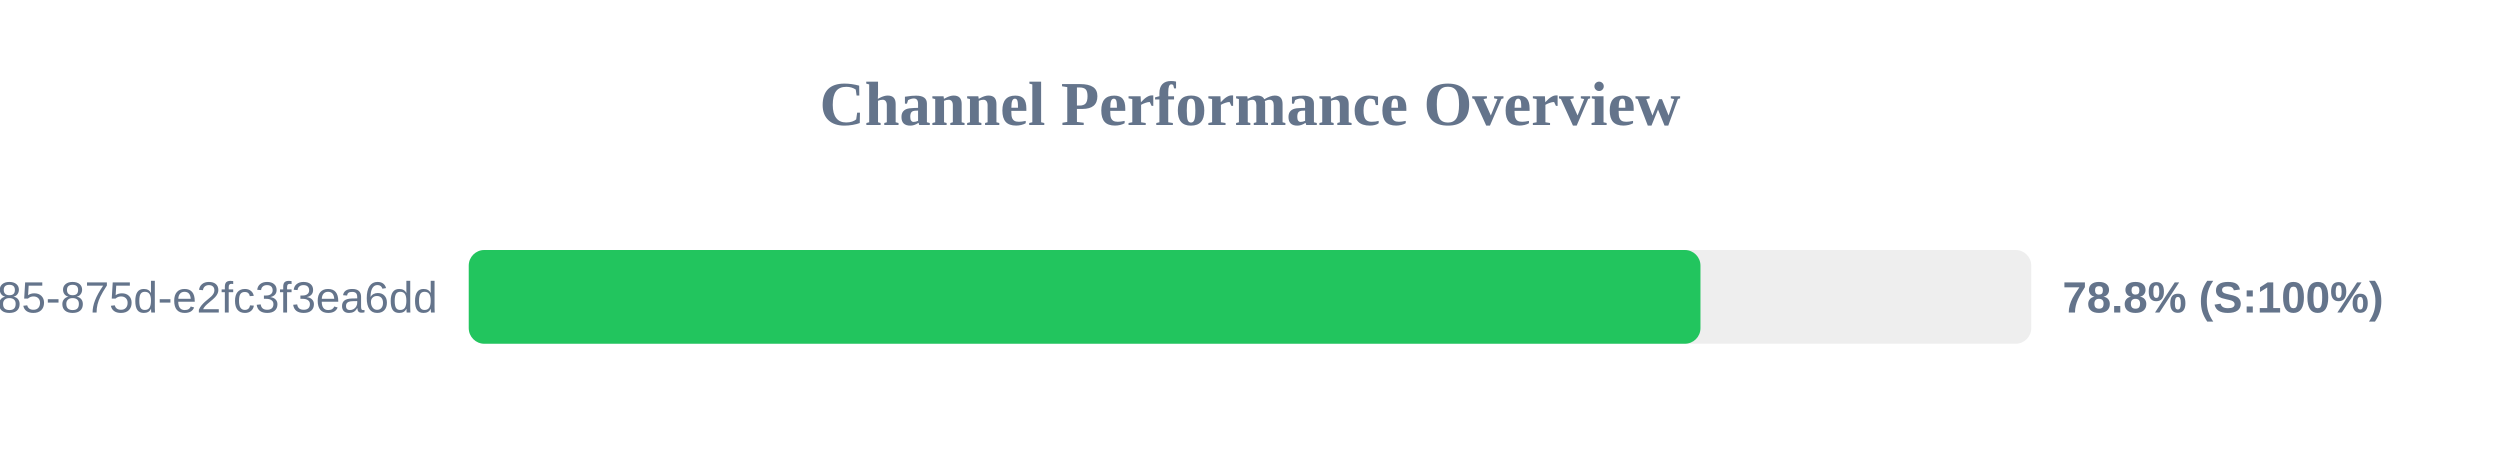
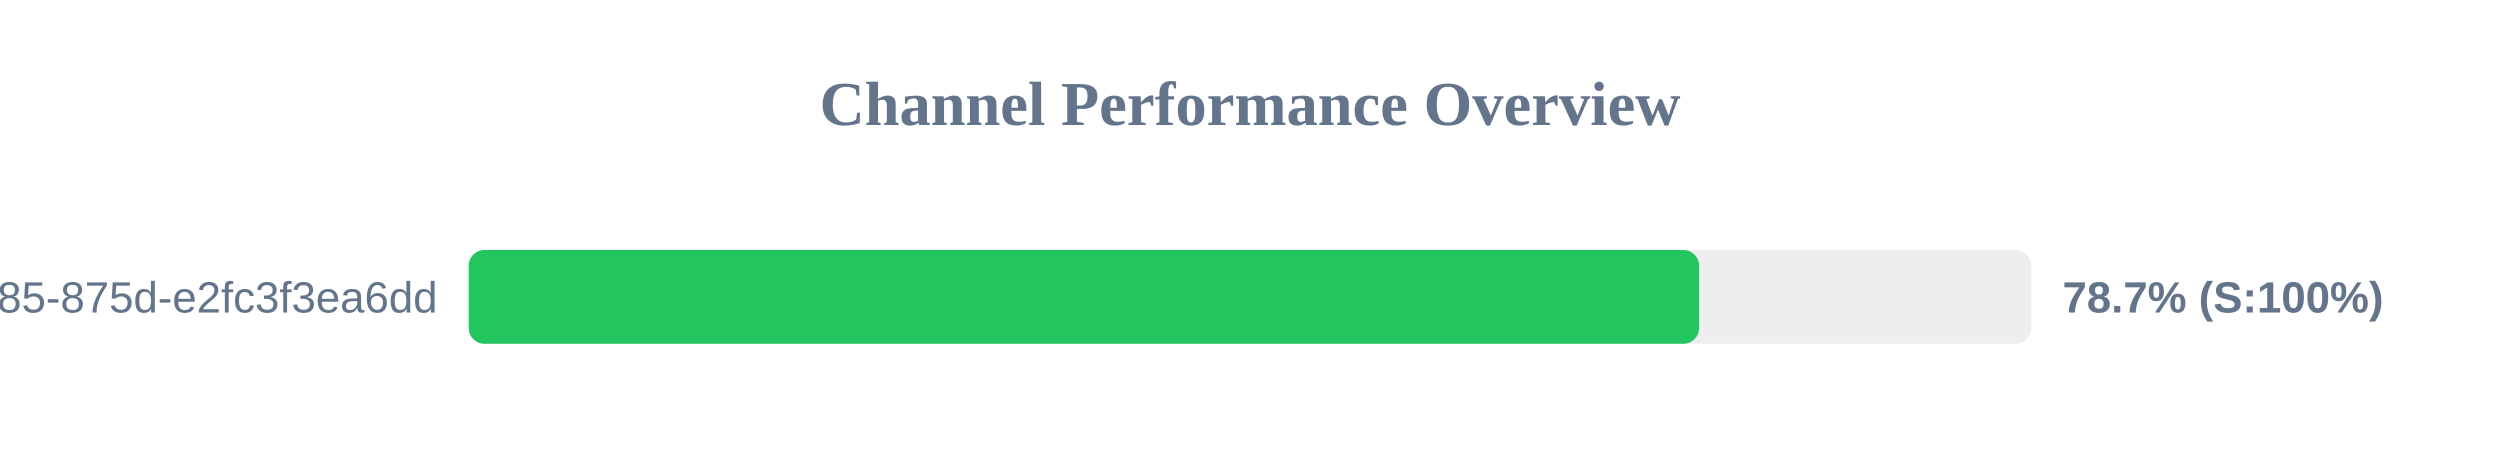
<svg xmlns="http://www.w3.org/2000/svg" width="800" height="150" version="1.1">
  <style>
        .row { font: 14px Arial; fill: #64748b; }
        .score { font: bold 14px Arial; fill: #64748b; }
    </style>
  <text x="400" y="40" text-anchor="middle" font-size="20px" font-weight="bold" fill="#64748b">Channel Performance Overview</text>
  <rect x="150" y="80" width="500" height="30" fill="#eee" rx="5" />
-   <rect x="150" y="80" width="394.15" height="30" fill="#22c55e" rx="5" />
+   <rect x="150" y="80" width="393.7" height="30" fill="#22c55e" rx="5" />
  <text x="140" y="100" text-anchor="end" class="row">?uuid=1045aedf-053c-4585-875d-e2fc3f3ea6dd</text>
-   <text x="660" y="100" text-anchor="start" class="score">78.8% (S:100%)</text>
+   <text x="660" y="100" text-anchor="start" class="score">78.7% (S:100%)</text>
</svg>
